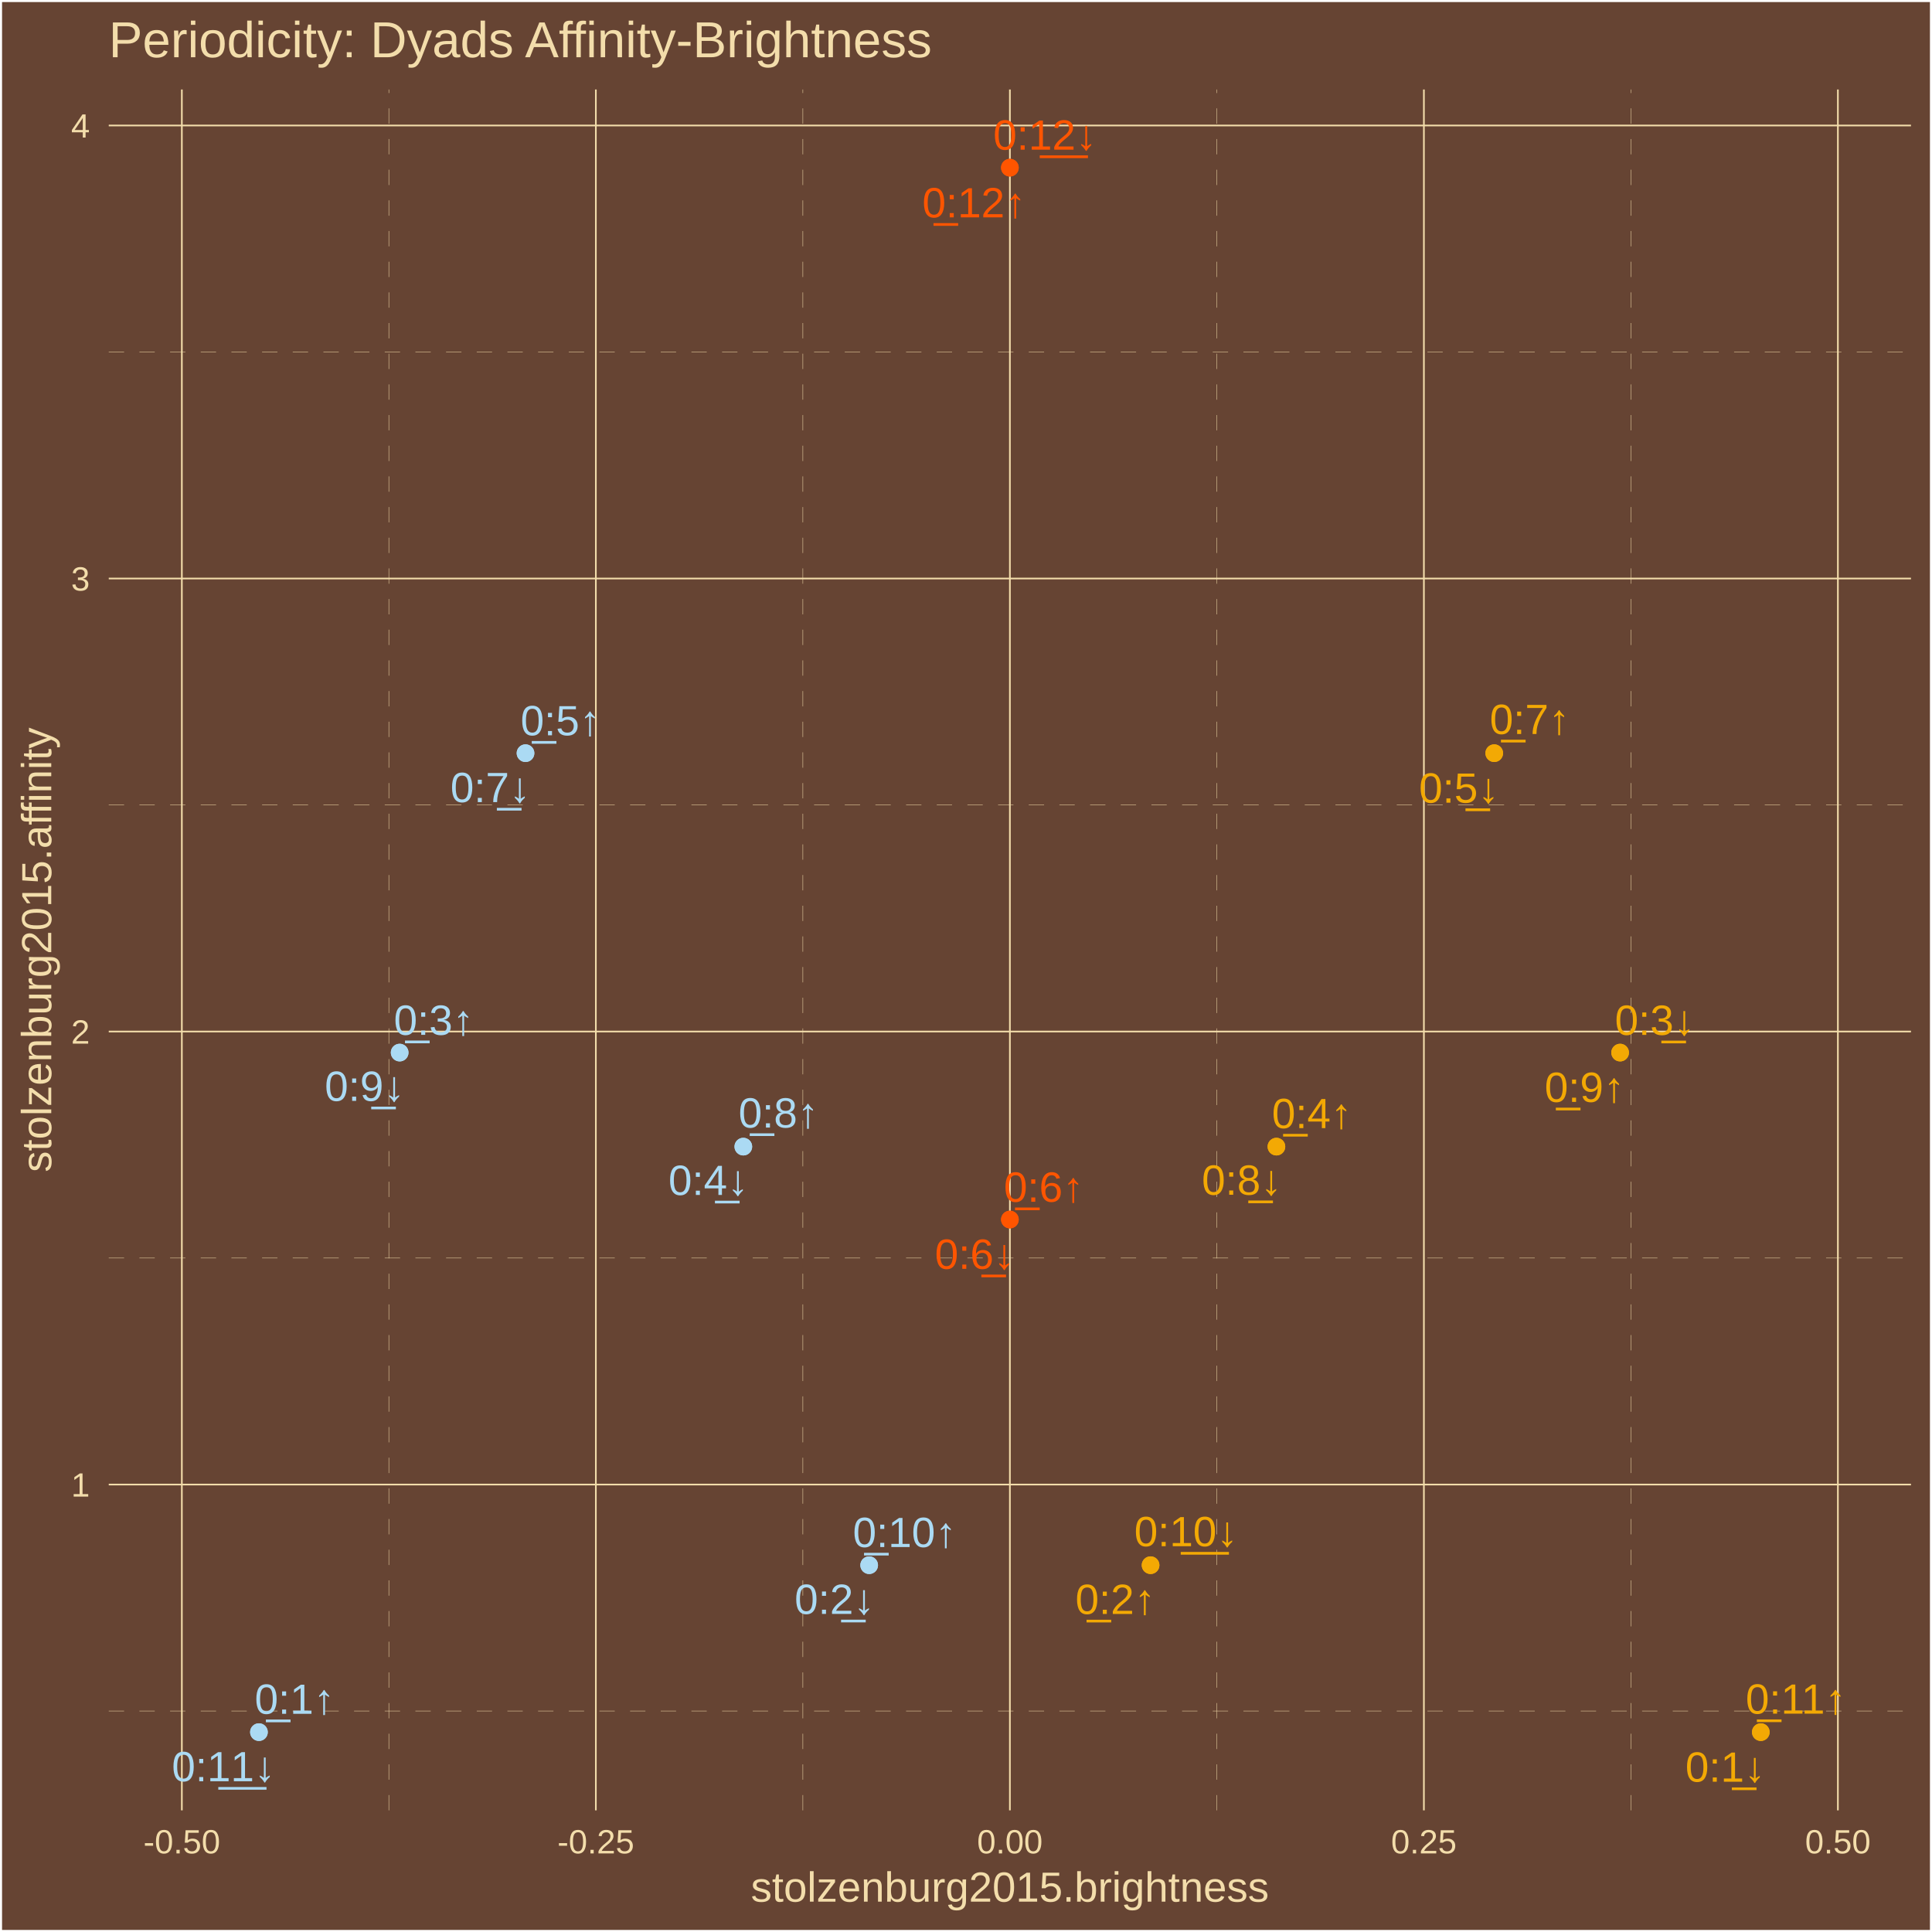
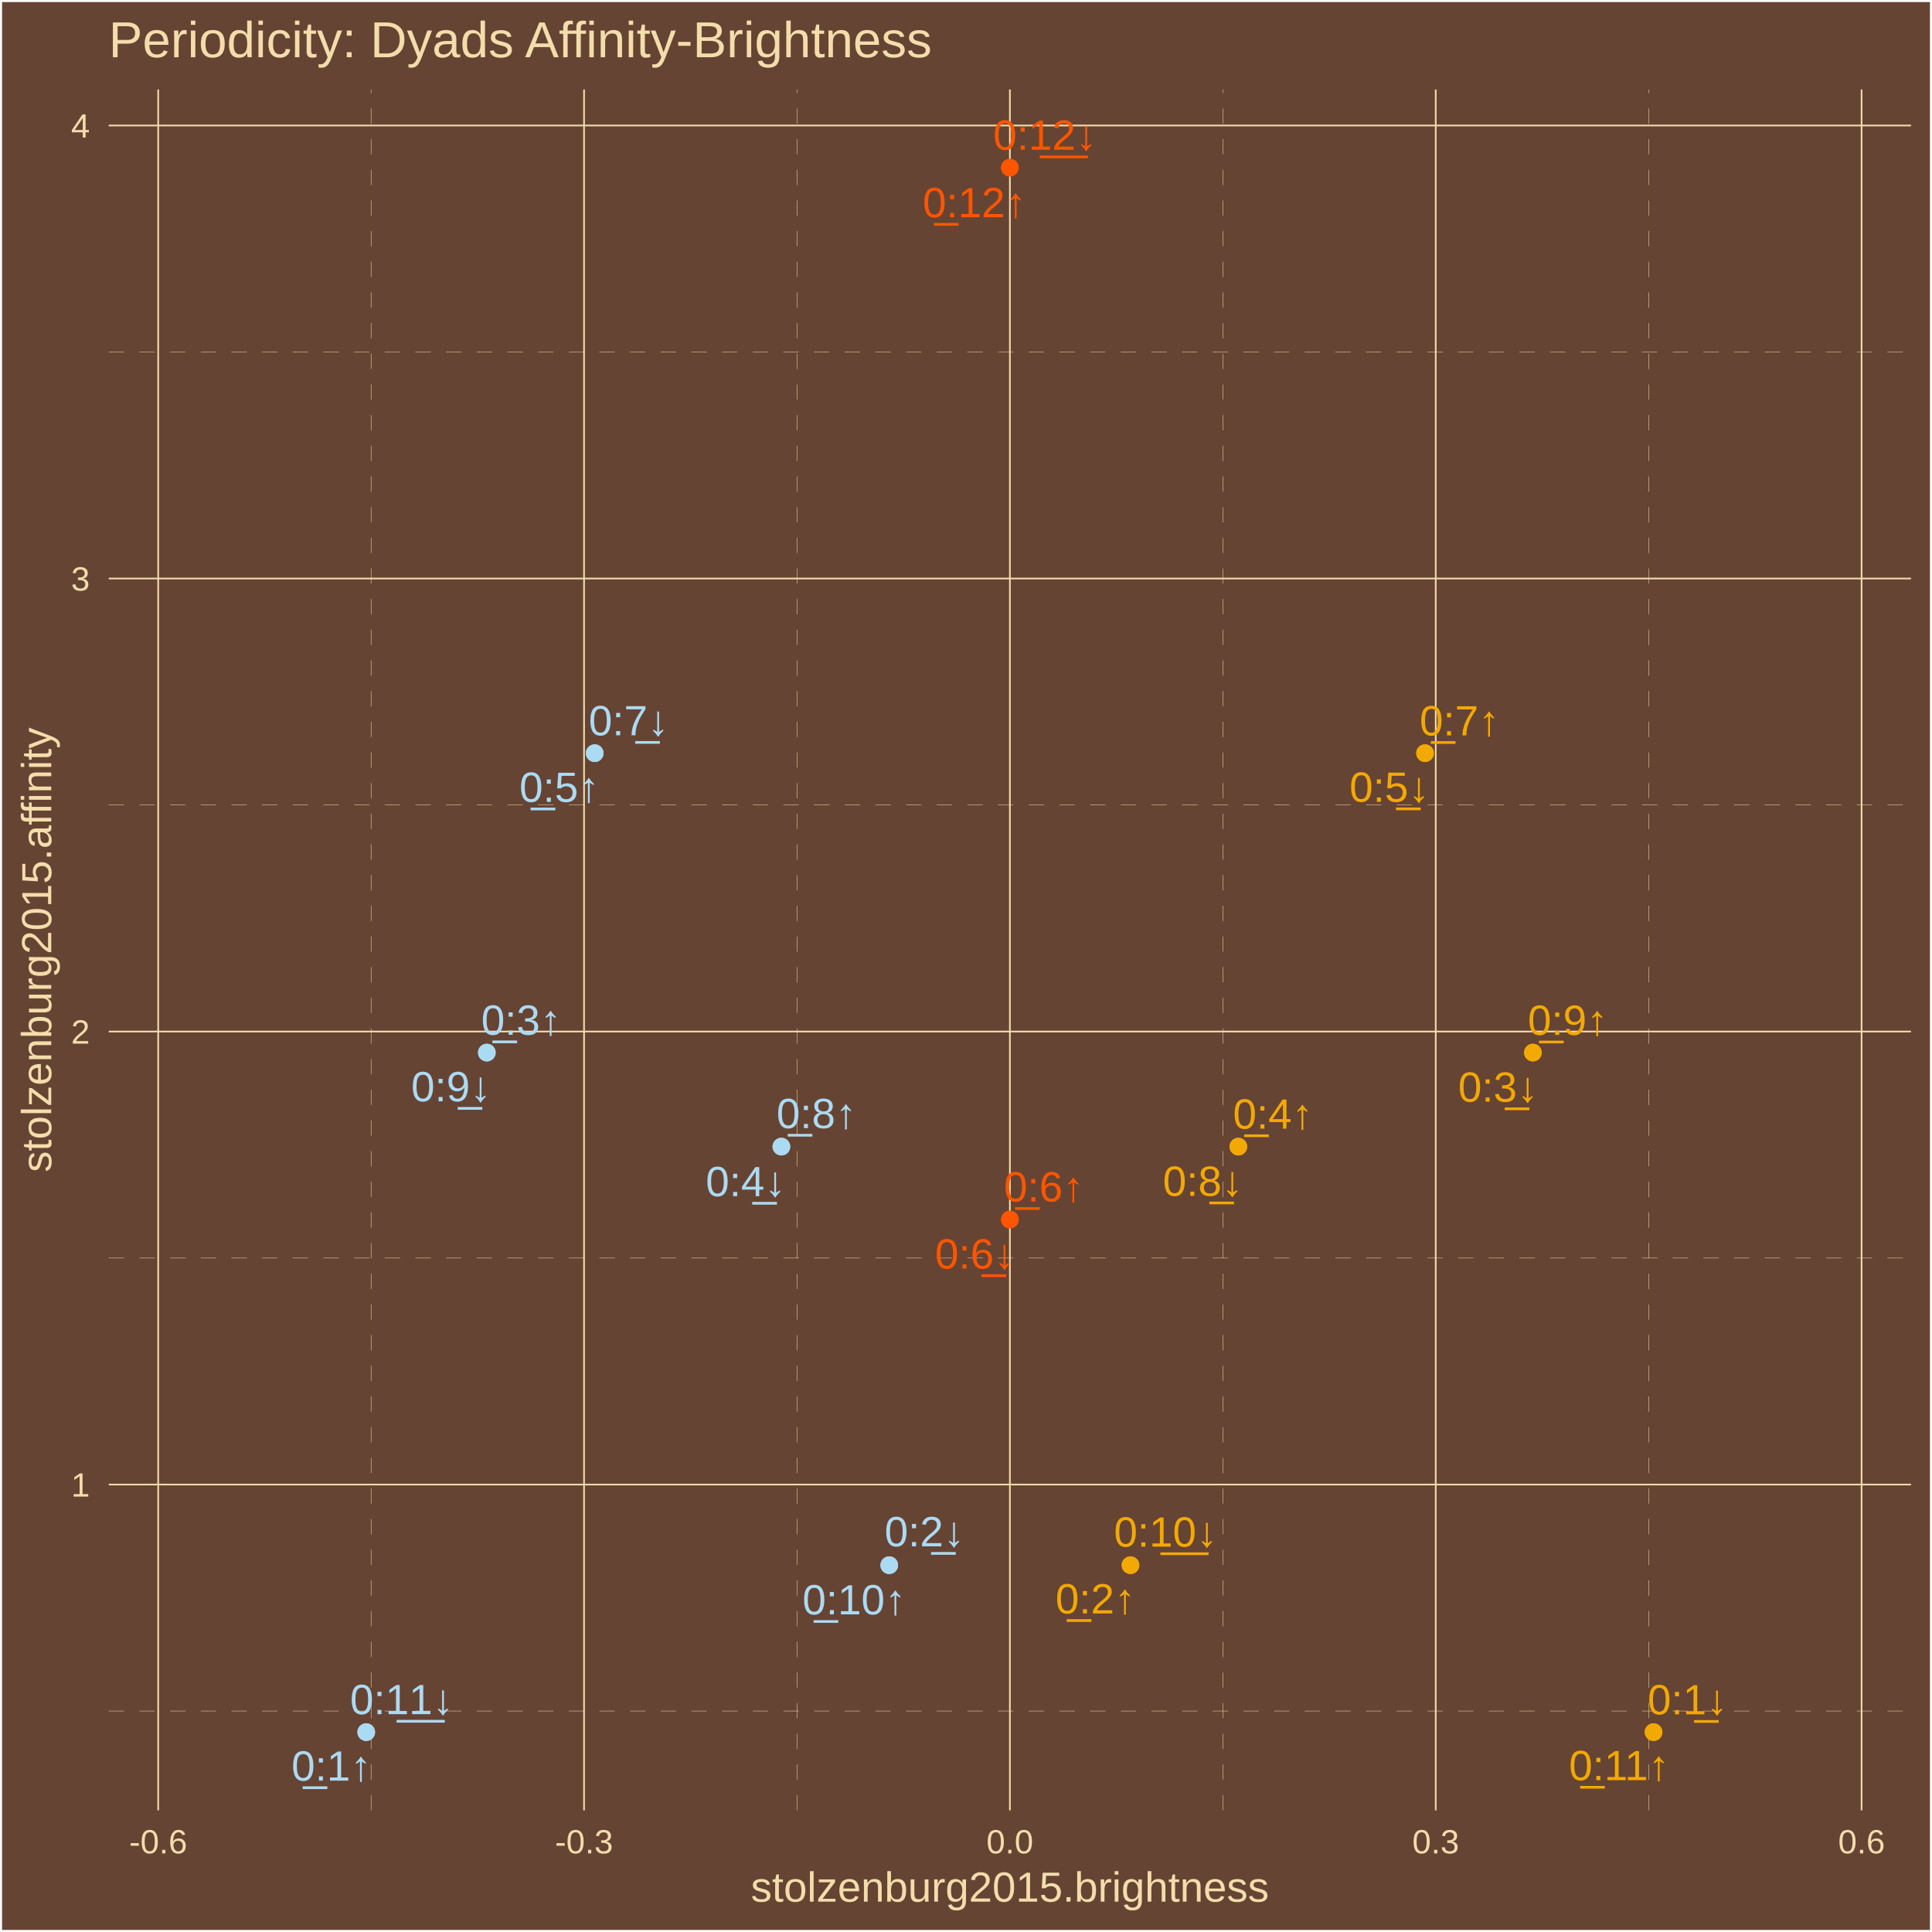
<svg xmlns="http://www.w3.org/2000/svg" class="svglite" width="504.00pt" height="504.00pt" viewBox="0 0 504.00 504.00">
  <defs>
    <style type="text/css">
    .svglite line, .svglite polyline, .svglite polygon, .svglite path, .svglite rect, .svglite circle {
      fill: none;
      stroke: #000000;
      stroke-linecap: round;
      stroke-linejoin: round;
      stroke-miterlimit: 10.00;
    }
    .svglite text {
      white-space: pre;
    }
  </style>
  </defs>
  <rect width="100%" height="100%" style="stroke: none; fill: #664433;" />
  <defs>
    <clipPath id="cpMC4wMHw1MDQuMDB8MC4wMHw1MDQuMDA=">
      <rect x="0.00" y="0.00" width="504.00" height="504.00" />
    </clipPath>
  </defs>
  <g clip-path="url(#cpMC4wMHw1MDQuMDB8MC4wMHw1MDQuMDA=)">
    <rect x="0.00" y="-0" width="504.00" height="504.00" style="stroke-width: 1.07; stroke: #FFFFFF; fill: #664433;" />
  </g>
  <defs>
    <clipPath id="cpMjguMzd8NDk4LjUyfDIzLjM0fDQ3Mi4yNw==">
      <rect x="28.37" y="23.34" width="470.15" height="448.93" />
    </clipPath>
  </defs>
  <g clip-path="url(#cpMjguMzd8NDk4LjUyfDIzLjM0fDQ3Mi4yNw==)">
    <rect x="28.37" y="23.34" width="470.15" height="448.93" style="stroke-width: 1.07; stroke: none; fill: #664433;" />
    <polyline points="28.37,446.36 498.52,446.36 " style="stroke-width: 0.11; stroke: #F3DDAB; stroke-dasharray: 4.00,4.00; stroke-linecap: butt;" />
    <polyline points="28.37,328.18 498.52,328.18 " style="stroke-width: 0.11; stroke: #F3DDAB; stroke-dasharray: 4.00,4.00; stroke-linecap: butt;" />
    <polyline points="28.37,210.00 498.52,210.00 " style="stroke-width: 0.11; stroke: #F3DDAB; stroke-dasharray: 4.00,4.00; stroke-linecap: butt;" />
    <polyline points="28.37,91.83 498.52,91.83 " style="stroke-width: 0.11; stroke: #F3DDAB; stroke-dasharray: 4.00,4.00; stroke-linecap: butt;" />
-     <polyline points="101.44,472.27 101.44,23.34 " style="stroke-width: 0.11; stroke: #F3DDAB; stroke-dasharray: 4.00,4.00; stroke-linecap: butt;" />
-     <polyline points="209.44,472.27 209.44,23.34 " style="stroke-width: 0.11; stroke: #F3DDAB; stroke-dasharray: 4.00,4.00; stroke-linecap: butt;" />
-     <polyline points="317.45,472.27 317.45,23.34 " style="stroke-width: 0.11; stroke: #F3DDAB; stroke-dasharray: 4.00,4.00; stroke-linecap: butt;" />
-     <polyline points="425.45,472.27 425.45,23.34 " style="stroke-width: 0.11; stroke: #F3DDAB; stroke-dasharray: 4.00,4.00; stroke-linecap: butt;" />
+     <polyline points="96.81,472.27 96.81,23.34 " style="stroke-width: 0.11; stroke: #F3DDAB; stroke-dasharray: 4.00,4.00; stroke-linecap: butt;" />
+     <polyline points="207.90,472.27 207.90,23.34 " style="stroke-width: 0.11; stroke: #F3DDAB; stroke-dasharray: 4.00,4.00; stroke-linecap: butt;" />
+     <polyline points="318.99,472.27 318.99,23.34 " style="stroke-width: 0.11; stroke: #F3DDAB; stroke-dasharray: 4.00,4.00; stroke-linecap: butt;" />
+     <polyline points="430.08,472.27 430.08,23.34 " style="stroke-width: 0.11; stroke: #F3DDAB; stroke-dasharray: 4.00,4.00; stroke-linecap: butt;" />
    <polyline points="28.37,387.27 498.52,387.27 " style="stroke-width: 0.43; stroke: #F3DDAB; stroke-linecap: butt;" />
    <polyline points="28.37,269.09 498.52,269.09 " style="stroke-width: 0.43; stroke: #F3DDAB; stroke-linecap: butt;" />
    <polyline points="28.37,150.92 498.52,150.92 " style="stroke-width: 0.43; stroke: #F3DDAB; stroke-linecap: butt;" />
    <polyline points="28.37,32.74 498.52,32.74 " style="stroke-width: 0.43; stroke: #F3DDAB; stroke-linecap: butt;" />
-     <polyline points="47.44,472.27 47.44,23.34 " style="stroke-width: 0.43; stroke: #F3DDAB; stroke-linecap: butt;" />
-     <polyline points="155.44,472.27 155.44,23.34 " style="stroke-width: 0.43; stroke: #F3DDAB; stroke-linecap: butt;" />
+     <polyline points="41.27,472.27 41.27,23.34 " style="stroke-width: 0.43; stroke: #F3DDAB; stroke-linecap: butt;" />
+     <polyline points="152.36,472.27 152.36,23.34 " style="stroke-width: 0.43; stroke: #F3DDAB; stroke-linecap: butt;" />
    <polyline points="263.45,472.27 263.45,23.34 " style="stroke-width: 0.43; stroke: #F3DDAB; stroke-linecap: butt;" />
-     <polyline points="371.45,472.27 371.45,23.34 " style="stroke-width: 0.43; stroke: #F3DDAB; stroke-linecap: butt;" />
-     <polyline points="479.45,472.27 479.45,23.34 " style="stroke-width: 0.43; stroke: #F3DDAB; stroke-linecap: butt;" />
-     <circle cx="67.55" cy="451.86" r="1.95" style="stroke-width: 0.71; stroke: #ABDAF3; fill: #ABDAF3;" />
-     <circle cx="300.15" cy="408.31" r="1.95" style="stroke-width: 0.71; stroke: #F3A904; fill: #F3A904;" />
-     <circle cx="104.26" cy="274.59" r="1.95" style="stroke-width: 0.71; stroke: #ABDAF3; fill: #ABDAF3;" />
-     <circle cx="332.98" cy="299.12" r="1.95" style="stroke-width: 0.71; stroke: #F3A904; fill: #F3A904;" />
-     <circle cx="137.09" cy="196.48" r="1.95" style="stroke-width: 0.71; stroke: #ABDAF3; fill: #ABDAF3;" />
+     <polyline points="374.54,472.27 374.54,23.34 " style="stroke-width: 0.43; stroke: #F3DDAB; stroke-linecap: butt;" />
+     <polyline points="485.63,472.27 485.63,23.34 " style="stroke-width: 0.43; stroke: #F3DDAB; stroke-linecap: butt;" />
+     <circle cx="95.54" cy="451.86" r="1.95" style="stroke-width: 0.71; stroke: #ABDAF3; fill: #ABDAF3;" />
+     <circle cx="294.91" cy="408.31" r="1.95" style="stroke-width: 0.71; stroke: #F3A904; fill: #F3A904;" />
+     <circle cx="127.00" cy="274.59" r="1.95" style="stroke-width: 0.71; stroke: #ABDAF3; fill: #ABDAF3;" />
+     <circle cx="323.05" cy="299.12" r="1.95" style="stroke-width: 0.71; stroke: #F3A904; fill: #F3A904;" />
+     <circle cx="155.14" cy="196.48" r="1.95" style="stroke-width: 0.71; stroke: #ABDAF3; fill: #ABDAF3;" />
    <circle cx="263.45" cy="318.14" r="1.95" style="stroke-width: 0.71; stroke: #FF5500; fill: #FF5500;" />
-     <circle cx="389.80" cy="196.48" r="1.95" style="stroke-width: 0.71; stroke: #F3A904; fill: #F3A904;" />
-     <circle cx="193.91" cy="299.12" r="1.95" style="stroke-width: 0.71; stroke: #ABDAF3; fill: #ABDAF3;" />
-     <circle cx="422.64" cy="274.59" r="1.95" style="stroke-width: 0.71; stroke: #F3A904; fill: #F3A904;" />
-     <circle cx="226.74" cy="408.31" r="1.95" style="stroke-width: 0.71; stroke: #ABDAF3; fill: #ABDAF3;" />
-     <circle cx="459.34" cy="451.86" r="1.95" style="stroke-width: 0.71; stroke: #F3A904; fill: #F3A904;" />
+     <circle cx="371.75" cy="196.48" r="1.95" style="stroke-width: 0.71; stroke: #F3A904; fill: #F3A904;" />
+     <circle cx="203.84" cy="299.12" r="1.95" style="stroke-width: 0.71; stroke: #ABDAF3; fill: #ABDAF3;" />
+     <circle cx="399.89" cy="274.59" r="1.95" style="stroke-width: 0.71; stroke: #F3A904; fill: #F3A904;" />
+     <circle cx="231.98" cy="408.31" r="1.95" style="stroke-width: 0.71; stroke: #ABDAF3; fill: #ABDAF3;" />
+     <circle cx="431.36" cy="451.86" r="1.95" style="stroke-width: 0.71; stroke: #F3A904; fill: #F3A904;" />
    <circle cx="263.45" cy="43.74" r="1.95" style="stroke-width: 0.71; stroke: #FF5500; fill: #FF5500;" />
-     <circle cx="459.34" cy="451.86" r="1.95" style="stroke-width: 0.71; stroke: #F3A904; fill: #F3A904;" />
-     <circle cx="226.74" cy="408.31" r="1.95" style="stroke-width: 0.71; stroke: #ABDAF3; fill: #ABDAF3;" />
-     <circle cx="422.64" cy="274.59" r="1.95" style="stroke-width: 0.71; stroke: #F3A904; fill: #F3A904;" />
-     <circle cx="193.91" cy="299.12" r="1.95" style="stroke-width: 0.71; stroke: #ABDAF3; fill: #ABDAF3;" />
-     <circle cx="389.80" cy="196.48" r="1.95" style="stroke-width: 0.71; stroke: #F3A904; fill: #F3A904;" />
+     <circle cx="431.36" cy="451.86" r="1.95" style="stroke-width: 0.71; stroke: #F3A904; fill: #F3A904;" />
+     <circle cx="231.98" cy="408.31" r="1.95" style="stroke-width: 0.71; stroke: #ABDAF3; fill: #ABDAF3;" />
+     <circle cx="399.89" cy="274.59" r="1.95" style="stroke-width: 0.71; stroke: #F3A904; fill: #F3A904;" />
+     <circle cx="203.84" cy="299.12" r="1.95" style="stroke-width: 0.71; stroke: #ABDAF3; fill: #ABDAF3;" />
+     <circle cx="371.75" cy="196.48" r="1.95" style="stroke-width: 0.71; stroke: #F3A904; fill: #F3A904;" />
    <circle cx="263.45" cy="318.14" r="1.95" style="stroke-width: 0.71; stroke: #FF5500; fill: #FF5500;" />
-     <circle cx="137.09" cy="196.48" r="1.95" style="stroke-width: 0.71; stroke: #ABDAF3; fill: #ABDAF3;" />
-     <circle cx="332.98" cy="299.12" r="1.95" style="stroke-width: 0.71; stroke: #F3A904; fill: #F3A904;" />
-     <circle cx="104.26" cy="274.59" r="1.95" style="stroke-width: 0.71; stroke: #ABDAF3; fill: #ABDAF3;" />
-     <circle cx="300.15" cy="408.31" r="1.95" style="stroke-width: 0.71; stroke: #F3A904; fill: #F3A904;" />
-     <circle cx="67.55" cy="451.86" r="1.95" style="stroke-width: 0.71; stroke: #ABDAF3; fill: #ABDAF3;" />
+     <circle cx="155.14" cy="196.48" r="1.95" style="stroke-width: 0.71; stroke: #ABDAF3; fill: #ABDAF3;" />
+     <circle cx="323.05" cy="299.12" r="1.95" style="stroke-width: 0.71; stroke: #F3A904; fill: #F3A904;" />
+     <circle cx="127.00" cy="274.59" r="1.95" style="stroke-width: 0.71; stroke: #ABDAF3; fill: #ABDAF3;" />
+     <circle cx="294.91" cy="408.31" r="1.95" style="stroke-width: 0.71; stroke: #F3A904; fill: #F3A904;" />
+     <circle cx="95.54" cy="451.86" r="1.95" style="stroke-width: 0.71; stroke: #ABDAF3; fill: #ABDAF3;" />
    <circle cx="263.45" cy="43.74" r="1.95" style="stroke-width: 0.71; stroke: #FF5500; fill: #FF5500;" />
-     <text x="76.87" y="447.08" text-anchor="middle" style="font-size: 11.04px;fill: #ABDAF3; font-family: &quot;Arial&quot;;" textLength="22.33px" lengthAdjust="spacingAndGlyphs">0̲:1↑</text>
-     <text x="290.96" y="421.04" text-anchor="middle" style="font-size: 11.04px;fill: #F3A904; font-family: &quot;Arial&quot;;" textLength="22.33px" lengthAdjust="spacingAndGlyphs">0̲:2↑</text>
-     <text x="113.16" y="269.95" text-anchor="middle" style="font-size: 11.04px;fill: #ABDAF3; font-family: &quot;Arial&quot;;" textLength="22.33px" lengthAdjust="spacingAndGlyphs">0̲:3↑</text>
-     <text x="342.23" y="294.30" text-anchor="middle" style="font-size: 11.04px;fill: #F3A904; font-family: &quot;Arial&quot;;" textLength="22.33px" lengthAdjust="spacingAndGlyphs">0̲:4↑</text>
-     <text x="146.23" y="191.81" text-anchor="middle" style="font-size: 11.04px;fill: #ABDAF3; font-family: &quot;Arial&quot;;" textLength="22.33px" lengthAdjust="spacingAndGlyphs">0̲:5↑</text>
-     <text x="272.30" y="313.50" text-anchor="middle" style="font-size: 11.04px;fill: #FF5500; font-family: &quot;Arial&quot;;" textLength="22.33px" lengthAdjust="spacingAndGlyphs">0̲:6↑</text>
-     <text x="399.06" y="191.48" text-anchor="middle" style="font-size: 11.04px;fill: #F3A904; font-family: &quot;Arial&quot;;" textLength="22.33px" lengthAdjust="spacingAndGlyphs">0̲:7↑</text>
-     <text x="203.09" y="294.15" text-anchor="middle" style="font-size: 11.04px;fill: #ABDAF3; font-family: &quot;Arial&quot;;" textLength="22.33px" lengthAdjust="spacingAndGlyphs">0̲:8↑</text>
-     <text x="413.38" y="287.46" text-anchor="middle" style="font-size: 11.04px;fill: #F3A904; font-family: &quot;Arial&quot;;" textLength="22.33px" lengthAdjust="spacingAndGlyphs">0̲:9↑</text>
-     <text x="235.98" y="403.58" text-anchor="middle" style="font-size: 11.04px;fill: #ABDAF3; font-family: &quot;Arial&quot;;" textLength="28.46px" lengthAdjust="spacingAndGlyphs">0̲:10↑</text>
-     <text x="468.48" y="447.05" text-anchor="middle" style="font-size: 11.04px;fill: #F3A904; font-family: &quot;Arial&quot;;" textLength="28.46px" lengthAdjust="spacingAndGlyphs">0̲:11↑</text>
-     <text x="254.10" y="56.70" text-anchor="middle" style="font-size: 11.04px;fill: #FF5500; font-family: &quot;Arial&quot;;" textLength="28.46px" lengthAdjust="spacingAndGlyphs">0̲:12↑</text>
-     <text x="450.09" y="464.79" text-anchor="middle" style="font-size: 11.04px;fill: #F3A904; font-family: &quot;Arial&quot;;" textLength="22.33px" lengthAdjust="spacingAndGlyphs">0:1̲↓</text>
-     <text x="217.71" y="421.02" text-anchor="middle" style="font-size: 11.04px;fill: #ABDAF3; font-family: &quot;Arial&quot;;" textLength="22.33px" lengthAdjust="spacingAndGlyphs">0:2̲↓</text>
-     <text x="431.70" y="269.97" text-anchor="middle" style="font-size: 11.04px;fill: #F3A904; font-family: &quot;Arial&quot;;" textLength="22.33px" lengthAdjust="spacingAndGlyphs">0:3̲↓</text>
-     <text x="184.81" y="311.73" text-anchor="middle" style="font-size: 11.04px;fill: #ABDAF3; font-family: &quot;Arial&quot;;" textLength="22.33px" lengthAdjust="spacingAndGlyphs">0:4̲↓</text>
-     <text x="380.60" y="209.39" text-anchor="middle" style="font-size: 11.04px;fill: #F3A904; font-family: &quot;Arial&quot;;" textLength="22.33px" lengthAdjust="spacingAndGlyphs">0:5̲↓</text>
-     <text x="254.31" y="331.00" text-anchor="middle" style="font-size: 11.04px;fill: #FF5500; font-family: &quot;Arial&quot;;" textLength="22.33px" lengthAdjust="spacingAndGlyphs">0:6̲↓</text>
-     <text x="127.92" y="209.25" text-anchor="middle" style="font-size: 11.04px;fill: #ABDAF3; font-family: &quot;Arial&quot;;" textLength="22.33px" lengthAdjust="spacingAndGlyphs">0:7̲↓</text>
-     <text x="323.94" y="311.67" text-anchor="middle" style="font-size: 11.04px;fill: #F3A904; font-family: &quot;Arial&quot;;" textLength="22.33px" lengthAdjust="spacingAndGlyphs">0:8̲↓</text>
-     <text x="95.14" y="287.19" text-anchor="middle" style="font-size: 11.04px;fill: #ABDAF3; font-family: &quot;Arial&quot;;" textLength="22.33px" lengthAdjust="spacingAndGlyphs">0:9̲↓</text>
-     <text x="309.39" y="403.36" text-anchor="middle" style="font-size: 11.04px;fill: #F3A904; font-family: &quot;Arial&quot;;" textLength="28.46px" lengthAdjust="spacingAndGlyphs">0:1̲0̲↓</text>
-     <text x="58.32" y="464.68" text-anchor="middle" style="font-size: 11.04px;fill: #ABDAF3; font-family: &quot;Arial&quot;;" textLength="28.46px" lengthAdjust="spacingAndGlyphs">0:1̲1̲↓</text>
-     <text x="272.61" y="39.04" text-anchor="middle" style="font-size: 11.04px;fill: #FF5500; font-family: &quot;Arial&quot;;" textLength="28.46px" lengthAdjust="spacingAndGlyphs">0:1̲2̲↓</text>
+     <text x="86.47" y="464.51" text-anchor="middle" style="font-size: 11.04px;fill: #ABDAF3; font-family: &quot;Arial&quot;;" textLength="22.33px" lengthAdjust="spacingAndGlyphs">0̲:1↑</text>
+     <text x="285.78" y="420.90" text-anchor="middle" style="font-size: 11.04px;fill: #F3A904; font-family: &quot;Arial&quot;;" textLength="22.33px" lengthAdjust="spacingAndGlyphs">0̲:2↑</text>
+     <text x="135.97" y="269.94" text-anchor="middle" style="font-size: 11.04px;fill: #ABDAF3; font-family: &quot;Arial&quot;;" textLength="22.33px" lengthAdjust="spacingAndGlyphs">0̲:3↑</text>
+     <text x="332.08" y="294.43" text-anchor="middle" style="font-size: 11.04px;fill: #F3A904; font-family: &quot;Arial&quot;;" textLength="22.33px" lengthAdjust="spacingAndGlyphs">0̲:4↑</text>
+     <text x="145.93" y="209.18" text-anchor="middle" style="font-size: 11.04px;fill: #ABDAF3; font-family: &quot;Arial&quot;;" textLength="22.33px" lengthAdjust="spacingAndGlyphs">0̲:5↑</text>
+     <text x="272.32" y="313.42" text-anchor="middle" style="font-size: 11.04px;fill: #FF5500; font-family: &quot;Arial&quot;;" textLength="22.33px" lengthAdjust="spacingAndGlyphs">0̲:6↑</text>
+     <text x="380.77" y="191.84" text-anchor="middle" style="font-size: 11.04px;fill: #F3A904; font-family: &quot;Arial&quot;;" textLength="22.33px" lengthAdjust="spacingAndGlyphs">0̲:7↑</text>
+     <text x="213.00" y="294.30" text-anchor="middle" style="font-size: 11.04px;fill: #ABDAF3; font-family: &quot;Arial&quot;;" textLength="22.33px" lengthAdjust="spacingAndGlyphs">0̲:8↑</text>
+     <text x="408.99" y="269.98" text-anchor="middle" style="font-size: 11.04px;fill: #F3A904; font-family: &quot;Arial&quot;;" textLength="22.33px" lengthAdjust="spacingAndGlyphs">0̲:9↑</text>
+     <text x="222.83" y="421.14" text-anchor="middle" style="font-size: 11.04px;fill: #ABDAF3; font-family: &quot;Arial&quot;;" textLength="28.46px" lengthAdjust="spacingAndGlyphs">0̲:10↑</text>
+     <text x="422.38" y="464.40" text-anchor="middle" style="font-size: 11.04px;fill: #F3A904; font-family: &quot;Arial&quot;;" textLength="28.46px" lengthAdjust="spacingAndGlyphs">0̲:11↑</text>
+     <text x="254.21" y="56.67" text-anchor="middle" style="font-size: 11.04px;fill: #FF5500; font-family: &quot;Arial&quot;;" textLength="28.46px" lengthAdjust="spacingAndGlyphs">0̲:12↑</text>
+     <text x="440.24" y="447.22" text-anchor="middle" style="font-size: 11.04px;fill: #F3A904; font-family: &quot;Arial&quot;;" textLength="22.33px" lengthAdjust="spacingAndGlyphs">0:1̲↓</text>
+     <text x="241.19" y="403.38" text-anchor="middle" style="font-size: 11.04px;fill: #ABDAF3; font-family: &quot;Arial&quot;;" textLength="22.33px" lengthAdjust="spacingAndGlyphs">0:2̲↓</text>
+     <text x="390.83" y="287.41" text-anchor="middle" style="font-size: 11.04px;fill: #F3A904; font-family: &quot;Arial&quot;;" textLength="22.33px" lengthAdjust="spacingAndGlyphs">0:3̲↓</text>
+     <text x="194.54" y="312.05" text-anchor="middle" style="font-size: 11.04px;fill: #ABDAF3; font-family: &quot;Arial&quot;;" textLength="22.33px" lengthAdjust="spacingAndGlyphs">0:4̲↓</text>
+     <text x="362.47" y="209.16" text-anchor="middle" style="font-size: 11.04px;fill: #F3A904; font-family: &quot;Arial&quot;;" textLength="22.33px" lengthAdjust="spacingAndGlyphs">0:5̲↓</text>
+     <text x="254.36" y="330.93" text-anchor="middle" style="font-size: 11.04px;fill: #FF5500; font-family: &quot;Arial&quot;;" textLength="22.33px" lengthAdjust="spacingAndGlyphs">0:6̲↓</text>
+     <text x="164.01" y="191.82" text-anchor="middle" style="font-size: 11.04px;fill: #ABDAF3; font-family: &quot;Arial&quot;;" textLength="22.33px" lengthAdjust="spacingAndGlyphs">0:7̲↓</text>
+     <text x="313.79" y="311.96" text-anchor="middle" style="font-size: 11.04px;fill: #F3A904; font-family: &quot;Arial&quot;;" textLength="22.33px" lengthAdjust="spacingAndGlyphs">0:8̲↓</text>
+     <text x="117.69" y="287.29" text-anchor="middle" style="font-size: 11.04px;fill: #ABDAF3; font-family: &quot;Arial&quot;;" textLength="22.33px" lengthAdjust="spacingAndGlyphs">0:9̲↓</text>
+     <text x="304.09" y="403.47" text-anchor="middle" style="font-size: 11.04px;fill: #F3A904; font-family: &quot;Arial&quot;;" textLength="28.46px" lengthAdjust="spacingAndGlyphs">0:1̲0̲↓</text>
+     <text x="104.82" y="447.17" text-anchor="middle" style="font-size: 11.04px;fill: #ABDAF3; font-family: &quot;Arial&quot;;" textLength="28.46px" lengthAdjust="spacingAndGlyphs">0:1̲1̲↓</text>
+     <text x="272.61" y="39.07" text-anchor="middle" style="font-size: 11.04px;fill: #FF5500; font-family: &quot;Arial&quot;;" textLength="28.46px" lengthAdjust="spacingAndGlyphs">0:1̲2̲↓</text>
  </g>
  <g clip-path="url(#cpMC4wMHw1MDQuMDB8MC4wMHw1MDQuMDA=)">
    <text x="23.44" y="390.42" text-anchor="end" style="font-size: 8.80px;fill: #F3DDAB; font-family: &quot;Arial&quot;;" textLength="4.90px" lengthAdjust="spacingAndGlyphs">1</text>
    <text x="23.44" y="272.25" text-anchor="end" style="font-size: 8.80px;fill: #F3DDAB; font-family: &quot;Arial&quot;;" textLength="4.90px" lengthAdjust="spacingAndGlyphs">2</text>
    <text x="23.44" y="154.07" text-anchor="end" style="font-size: 8.80px;fill: #F3DDAB; font-family: &quot;Arial&quot;;" textLength="4.90px" lengthAdjust="spacingAndGlyphs">3</text>
    <text x="23.44" y="35.89" text-anchor="end" style="font-size: 8.80px;fill: #F3DDAB; font-family: &quot;Arial&quot;;" textLength="4.90px" lengthAdjust="spacingAndGlyphs">4</text>
-     <text x="47.44" y="483.50" text-anchor="middle" style="font-size: 8.80px;fill: #F3DDAB; font-family: &quot;Arial&quot;;" textLength="20.06px" lengthAdjust="spacingAndGlyphs">-0.50</text>
-     <text x="155.44" y="483.50" text-anchor="middle" style="font-size: 8.80px;fill: #F3DDAB; font-family: &quot;Arial&quot;;" textLength="20.06px" lengthAdjust="spacingAndGlyphs">-0.25</text>
-     <text x="263.45" y="483.50" text-anchor="middle" style="font-size: 8.80px;fill: #F3DDAB; font-family: &quot;Arial&quot;;" textLength="17.13px" lengthAdjust="spacingAndGlyphs">0.00</text>
-     <text x="371.45" y="483.50" text-anchor="middle" style="font-size: 8.80px;fill: #F3DDAB; font-family: &quot;Arial&quot;;" textLength="17.13px" lengthAdjust="spacingAndGlyphs">0.25</text>
-     <text x="479.45" y="483.50" text-anchor="middle" style="font-size: 8.80px;fill: #F3DDAB; font-family: &quot;Arial&quot;;" textLength="17.13px" lengthAdjust="spacingAndGlyphs">0.50</text>
+     <text x="41.27" y="483.50" text-anchor="middle" style="font-size: 8.80px;fill: #F3DDAB; font-family: &quot;Arial&quot;;" textLength="15.16px" lengthAdjust="spacingAndGlyphs">-0.6</text>
+     <text x="152.36" y="483.50" text-anchor="middle" style="font-size: 8.80px;fill: #F3DDAB; font-family: &quot;Arial&quot;;" textLength="15.16px" lengthAdjust="spacingAndGlyphs">-0.3</text>
+     <text x="263.45" y="483.50" text-anchor="middle" style="font-size: 8.80px;fill: #F3DDAB; font-family: &quot;Arial&quot;;" textLength="12.23px" lengthAdjust="spacingAndGlyphs">0.0</text>
+     <text x="374.54" y="483.50" text-anchor="middle" style="font-size: 8.80px;fill: #F3DDAB; font-family: &quot;Arial&quot;;" textLength="12.23px" lengthAdjust="spacingAndGlyphs">0.3</text>
+     <text x="485.63" y="483.50" text-anchor="middle" style="font-size: 8.80px;fill: #F3DDAB; font-family: &quot;Arial&quot;;" textLength="12.23px" lengthAdjust="spacingAndGlyphs">0.6</text>
    <text x="263.45" y="496.09" text-anchor="middle" style="font-size: 11.00px;fill: #F3DDAB; font-family: &quot;Arial&quot;;" textLength="135.17px" lengthAdjust="spacingAndGlyphs">stolzenburg2015.brightness</text>
    <text transform="translate(13.37,247.80) rotate(-90)" text-anchor="middle" style="font-size: 11.00px;fill: #F3DDAB; font-family: &quot;Arial&quot;;" textLength="116.19px" lengthAdjust="spacingAndGlyphs">stolzenburg2015.affinity</text>
    <text x="28.37" y="14.94" style="font-size: 13.20px;fill: #F3DDAB; font-family: &quot;Arial&quot;;" textLength="215.53px" lengthAdjust="spacingAndGlyphs">Periodicity: Dyads Affinity-Brightness</text>
  </g>
</svg>
